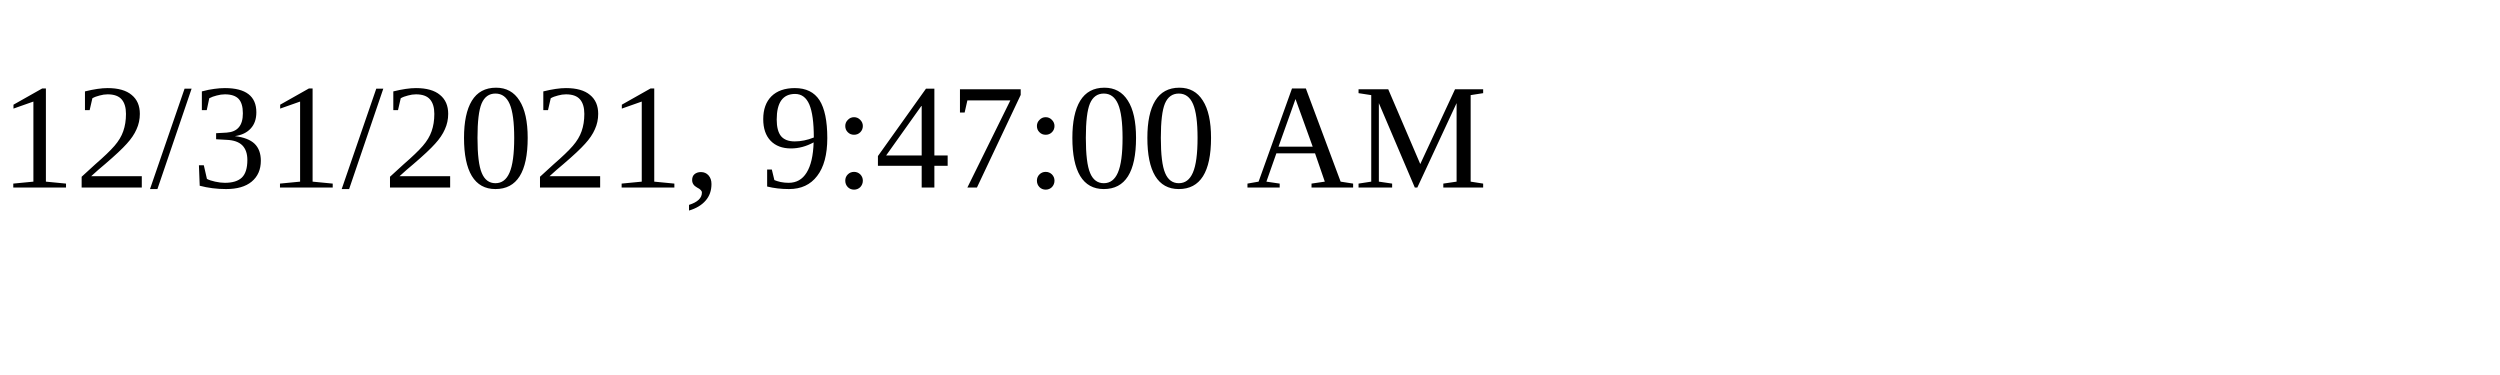
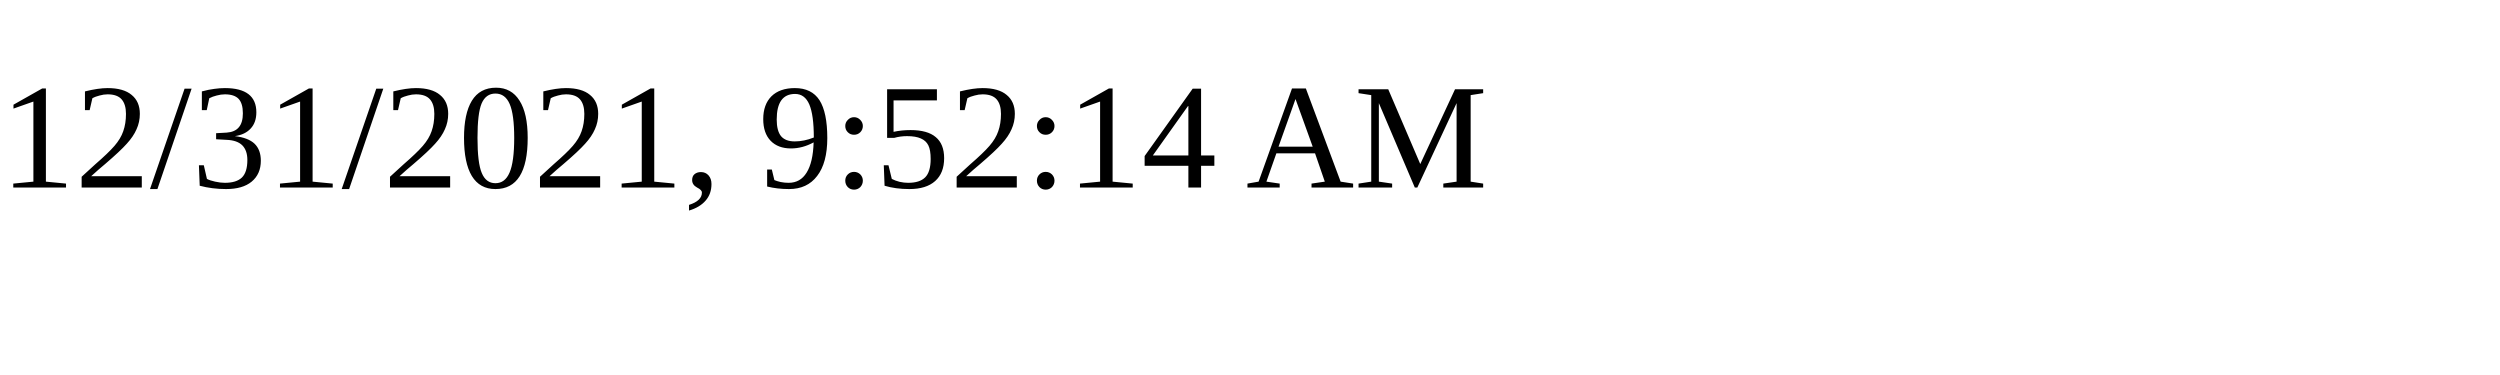
<svg xmlns="http://www.w3.org/2000/svg" height="30" width="200">
-   <text x="0" y="15">12/31/2021, 9:47:00 AM</text>
+   <text x="0" y="15">12/31/2021, 9:52:14 AM</text>
</svg>
